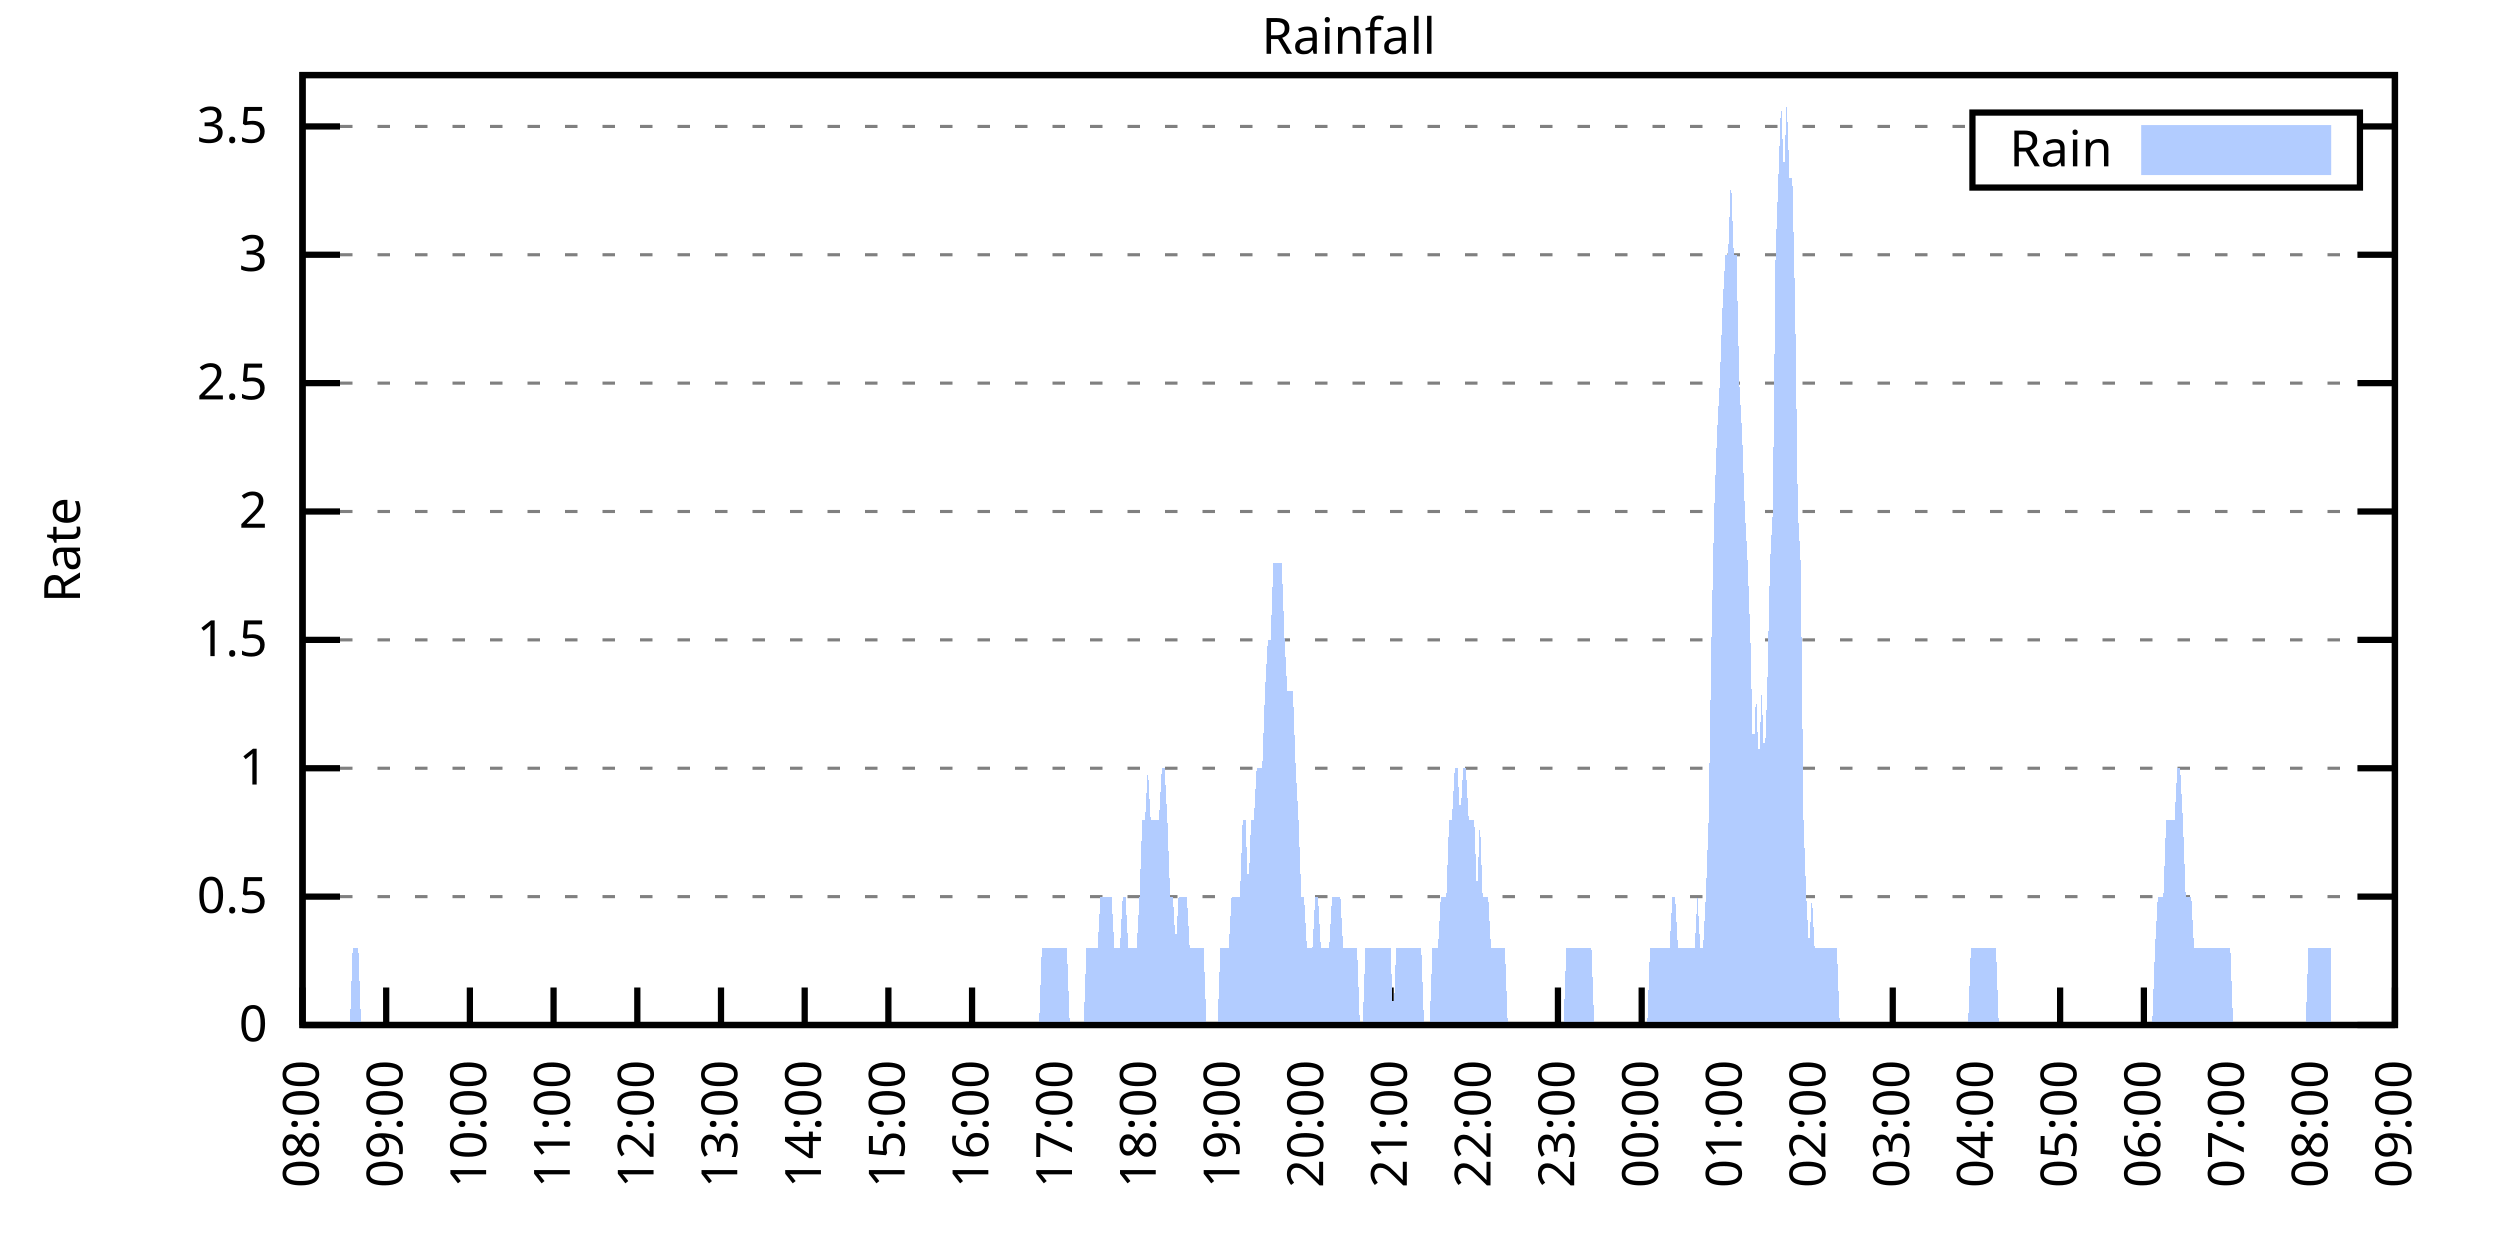
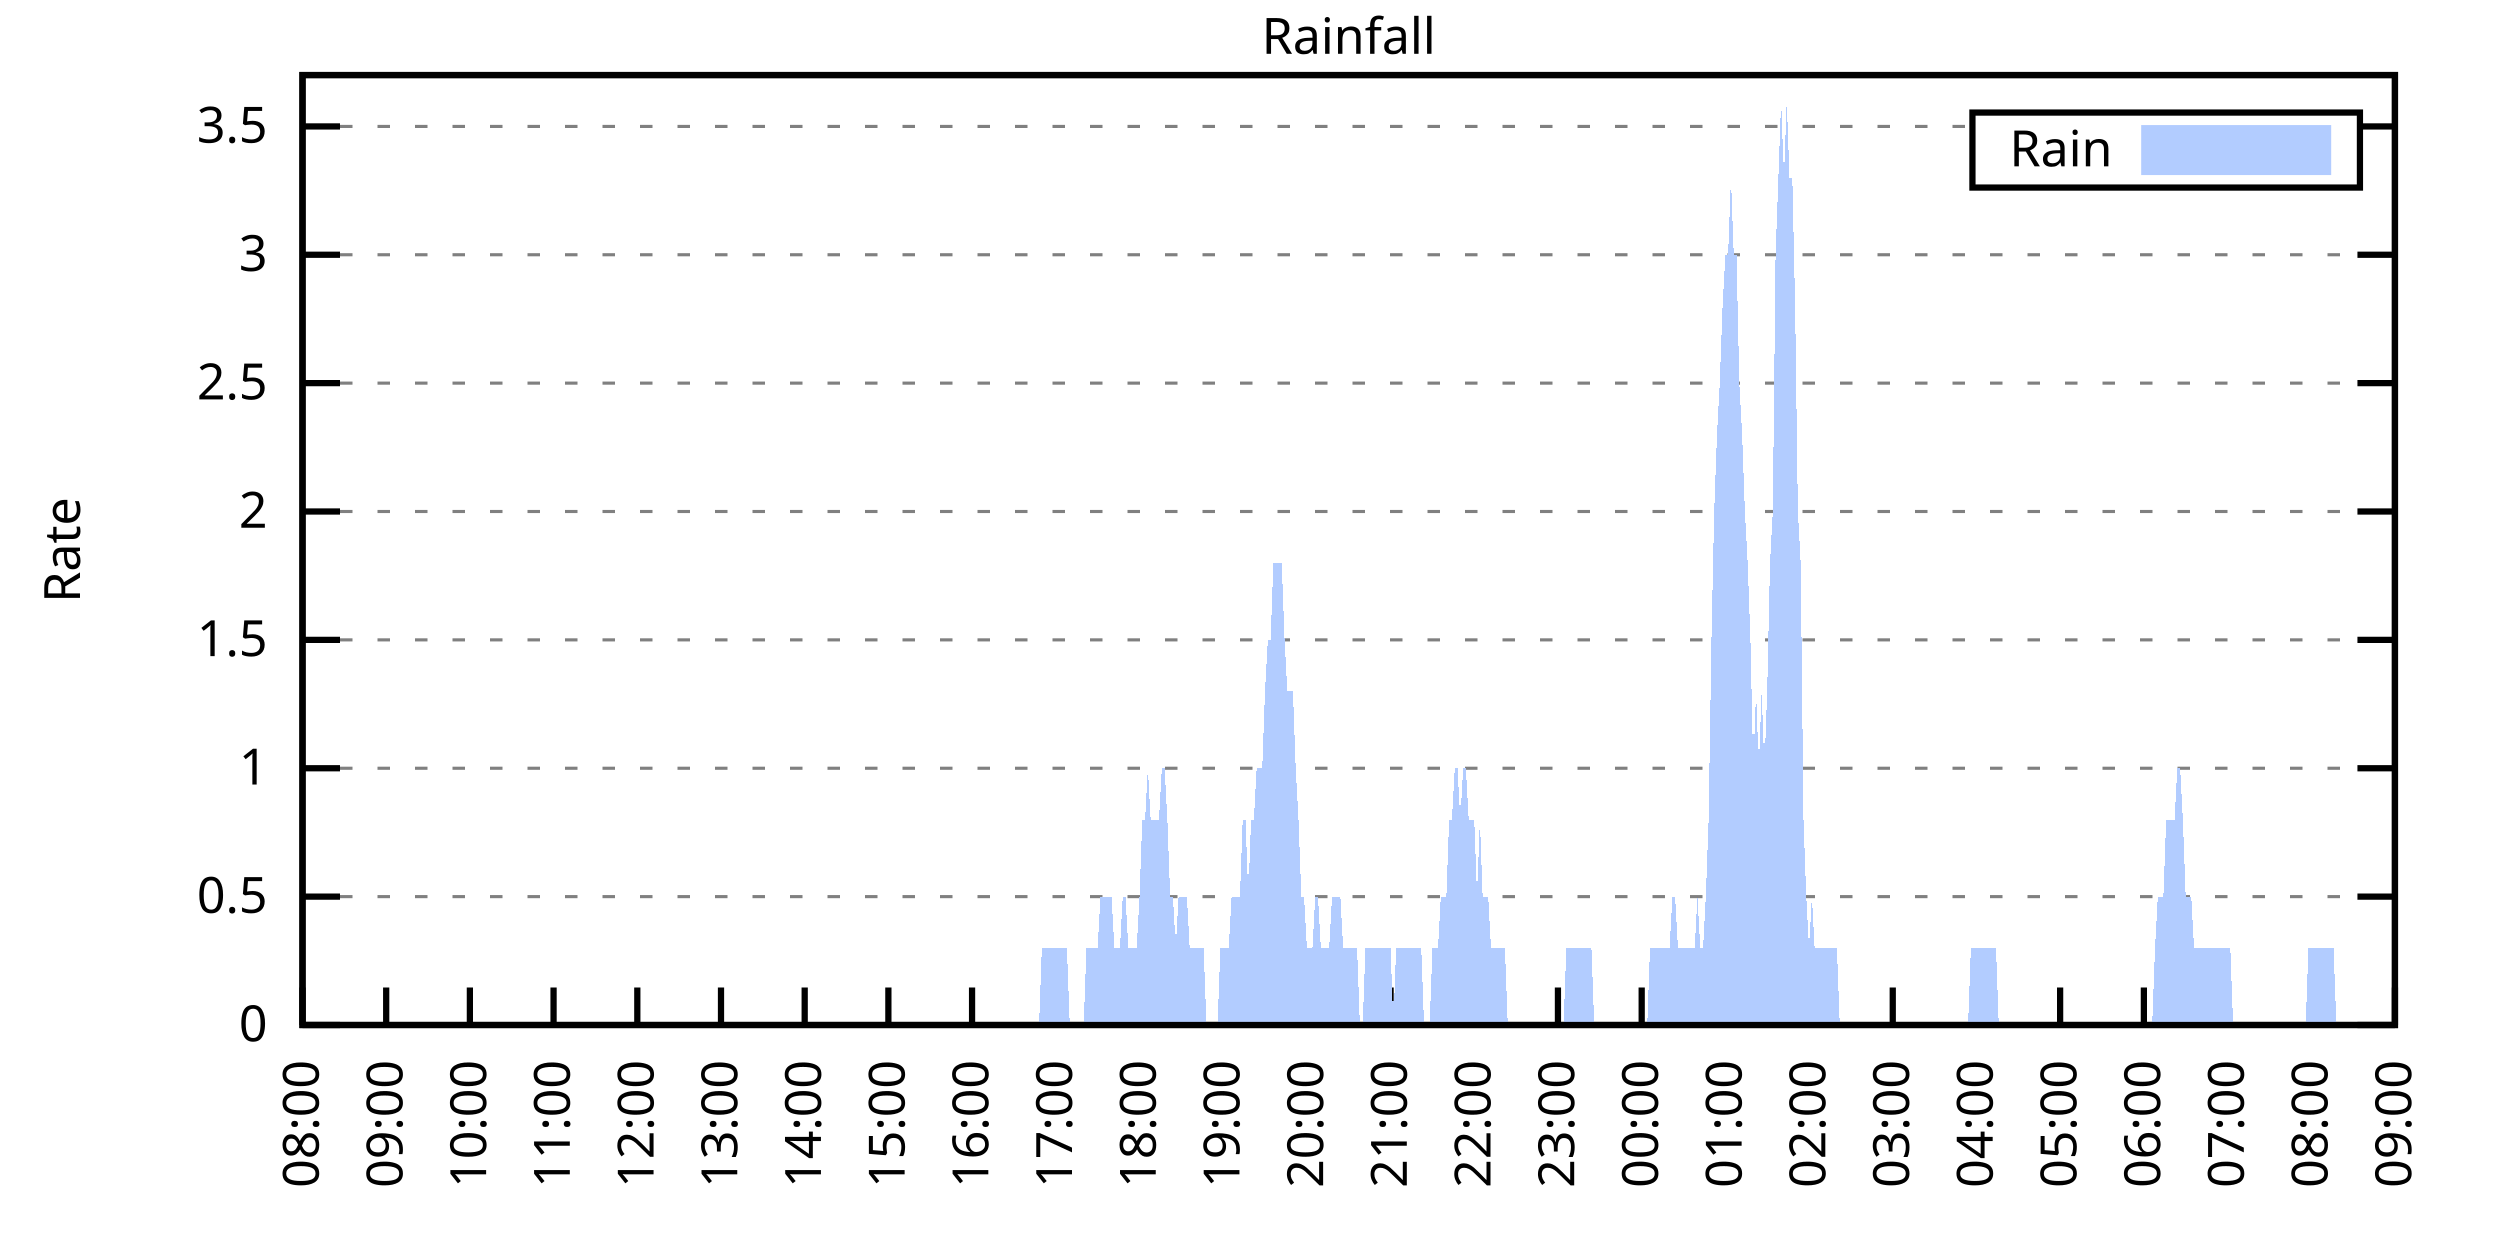
<svg xmlns="http://www.w3.org/2000/svg" xmlns:xlink="http://www.w3.org/1999/xlink" width="400" height="200" viewBox="0 0 400 200">
  <g id="gnuplot_canvas">
    <rect x="0" y="0" width="400" height="200" fill="none" />
    <defs>
      <circle id="gpDot" r="0.5" stroke-width="0.5" stroke="currentColor" />
      <path id="gpPt0" stroke-width="0.333" stroke="currentColor" d="M-1,0 h2 M0,-1 v2" />
      <path id="gpPt1" stroke-width="0.333" stroke="currentColor" d="M-1,-1 L1,1 M1,-1 L-1,1" />
      <path id="gpPt2" stroke-width="0.333" stroke="currentColor" d="M-1,0 L1,0 M0,-1 L0,1 M-1,-1 L1,1 M-1,1 L1,-1" />
      <rect id="gpPt3" stroke-width="0.333" stroke="currentColor" x="-1" y="-1" width="2" height="2" />
      <rect id="gpPt4" stroke-width="0.333" stroke="currentColor" fill="currentColor" x="-1" y="-1" width="2" height="2" />
      <circle id="gpPt5" stroke-width="0.333" stroke="currentColor" cx="0" cy="0" r="1" />
      <use xlink:href="#gpPt5" id="gpPt6" fill="currentColor" stroke="none" />
      <path id="gpPt7" stroke-width="0.333" stroke="currentColor" d="M0,-1.33 L-1.33,0.67 L1.33,0.67 z" />
      <use xlink:href="#gpPt7" id="gpPt8" fill="currentColor" stroke="none" />
      <use xlink:href="#gpPt7" id="gpPt9" stroke="currentColor" transform="rotate(180)" />
      <use xlink:href="#gpPt9" id="gpPt10" fill="currentColor" stroke="none" />
      <use xlink:href="#gpPt3" id="gpPt11" stroke="currentColor" transform="rotate(45)" />
      <use xlink:href="#gpPt11" id="gpPt12" fill="currentColor" stroke="none" />
      <path id="gpPt13" stroke-width="0.333" stroke="currentColor" d="M0,1.330 L1.265,0.411 L0.782,-1.067 L-0.782,-1.076 L-1.265,0.411 z" />
      <use xlink:href="#gpPt13" id="gpPt14" fill="currentColor" stroke="none" />
      <filter id="textbox" filterUnits="objectBoundingBox" x="0" y="0" height="1" width="1">
        <feFlood flood-color="white" flood-opacity="1" result="bgnd" />
        <feComposite in="SourceGraphic" in2="bgnd" operator="atop" />
      </filter>
      <filter id="greybox" filterUnits="objectBoundingBox" x="0" y="0" height="1" width="1">
        <feFlood flood-color="lightgrey" flood-opacity="1" result="grey" />
        <feComposite in="SourceGraphic" in2="grey" operator="atop" />
      </filter>
    </defs>
    <g fill="none" color="white" stroke="currentColor" stroke-width="1.00" stroke-linecap="butt" stroke-linejoin="miter">
</g>
    <g fill="none" color="black" stroke="currentColor" stroke-width="1.00" stroke-linecap="butt" stroke-linejoin="miter">
      <g stroke="none" shape-rendering="crispEdges">
        <polygon fill="rgb(255, 255, 255)" points="48.40,164.00 383.18,164.00 383.18,12.02 48.40,12.02 " />
      </g>
    </g>
    <g fill="none" color="black" stroke="currentColor" stroke-width="1.00" stroke-linecap="butt" stroke-linejoin="miter">
</g>
    <g fill="none" color="black" stroke="black" stroke-width="0.50" stroke-linecap="butt" stroke-linejoin="miter">
</g>
    <g fill="none" color="gray" stroke="currentColor" stroke-width="0.50" stroke-linecap="butt" stroke-linejoin="miter">
      <path stroke="gray" stroke-dasharray="2,4" class="gridline" d="M48.40,164.00 L383.19,164.00  " />
    </g>
    <g fill="none" color="gray" stroke="gray" stroke-width="1.00" stroke-linecap="butt" stroke-linejoin="miter">
</g>
    <g fill="none" color="black" stroke="currentColor" stroke-width="1.00" stroke-linecap="butt" stroke-linejoin="miter">
      <path stroke="black" d="M48.40,164.00 L54.40,164.00 M383.19,164.00 L377.19,164.00  " />
      <g transform="translate(42.80,166.60)" stroke="none" fill="black" font-family="Sans" font-size="8.00" text-anchor="end">
        <text>
          <tspan font-family="Sans"> 0</tspan>
        </text>
      </g>
    </g>
    <g fill="none" color="black" stroke="currentColor" stroke-width="1.00" stroke-linecap="butt" stroke-linejoin="miter">
</g>
    <g fill="none" color="black" stroke="black" stroke-width="0.50" stroke-linecap="butt" stroke-linejoin="miter">
</g>
    <g fill="none" color="gray" stroke="currentColor" stroke-width="0.50" stroke-linecap="butt" stroke-linejoin="miter">
      <path stroke="gray" stroke-dasharray="2,4" class="gridline" d="M48.40,143.46 L383.19,143.46  " />
    </g>
    <g fill="none" color="gray" stroke="gray" stroke-width="1.00" stroke-linecap="butt" stroke-linejoin="miter">
</g>
    <g fill="none" color="black" stroke="currentColor" stroke-width="1.00" stroke-linecap="butt" stroke-linejoin="miter">
      <path stroke="black" d="M48.40,143.46 L54.40,143.46 M383.19,143.46 L377.19,143.46  " />
      <g transform="translate(42.80,146.06)" stroke="none" fill="black" font-family="Sans" font-size="8.00" text-anchor="end">
        <text>
          <tspan font-family="Sans"> 0.5</tspan>
        </text>
      </g>
    </g>
    <g fill="none" color="black" stroke="currentColor" stroke-width="1.00" stroke-linecap="butt" stroke-linejoin="miter">
</g>
    <g fill="none" color="black" stroke="black" stroke-width="0.50" stroke-linecap="butt" stroke-linejoin="miter">
</g>
    <g fill="none" color="gray" stroke="currentColor" stroke-width="0.50" stroke-linecap="butt" stroke-linejoin="miter">
      <path stroke="gray" stroke-dasharray="2,4" class="gridline" d="M48.40,122.92 L383.19,122.92  " />
    </g>
    <g fill="none" color="gray" stroke="gray" stroke-width="1.00" stroke-linecap="butt" stroke-linejoin="miter">
</g>
    <g fill="none" color="black" stroke="currentColor" stroke-width="1.00" stroke-linecap="butt" stroke-linejoin="miter">
      <path stroke="black" d="M48.40,122.92 L54.40,122.92 M383.19,122.92 L377.19,122.92  " />
      <g transform="translate(42.80,125.52)" stroke="none" fill="black" font-family="Sans" font-size="8.00" text-anchor="end">
        <text>
          <tspan font-family="Sans"> 1</tspan>
        </text>
      </g>
    </g>
    <g fill="none" color="black" stroke="currentColor" stroke-width="1.00" stroke-linecap="butt" stroke-linejoin="miter">
</g>
    <g fill="none" color="black" stroke="black" stroke-width="0.50" stroke-linecap="butt" stroke-linejoin="miter">
</g>
    <g fill="none" color="gray" stroke="currentColor" stroke-width="0.50" stroke-linecap="butt" stroke-linejoin="miter">
      <path stroke="gray" stroke-dasharray="2,4" class="gridline" d="M48.40,102.38 L383.19,102.38  " />
    </g>
    <g fill="none" color="gray" stroke="gray" stroke-width="1.00" stroke-linecap="butt" stroke-linejoin="miter">
</g>
    <g fill="none" color="black" stroke="currentColor" stroke-width="1.00" stroke-linecap="butt" stroke-linejoin="miter">
      <path stroke="black" d="M48.40,102.38 L54.40,102.38 M383.19,102.38 L377.19,102.38  " />
      <g transform="translate(42.80,104.98)" stroke="none" fill="black" font-family="Sans" font-size="8.00" text-anchor="end">
        <text>
          <tspan font-family="Sans"> 1.5</tspan>
        </text>
      </g>
    </g>
    <g fill="none" color="black" stroke="currentColor" stroke-width="1.00" stroke-linecap="butt" stroke-linejoin="miter">
</g>
    <g fill="none" color="black" stroke="black" stroke-width="0.50" stroke-linecap="butt" stroke-linejoin="miter">
</g>
    <g fill="none" color="gray" stroke="currentColor" stroke-width="0.50" stroke-linecap="butt" stroke-linejoin="miter">
      <path stroke="gray" stroke-dasharray="2,4" class="gridline" d="M48.40,81.84 L383.19,81.84  " />
    </g>
    <g fill="none" color="gray" stroke="gray" stroke-width="1.00" stroke-linecap="butt" stroke-linejoin="miter">
</g>
    <g fill="none" color="black" stroke="currentColor" stroke-width="1.00" stroke-linecap="butt" stroke-linejoin="miter">
      <path stroke="black" d="M48.40,81.84 L54.40,81.84 M383.19,81.84 L377.19,81.84  " />
      <g transform="translate(42.80,84.44)" stroke="none" fill="black" font-family="Sans" font-size="8.00" text-anchor="end">
        <text>
          <tspan font-family="Sans"> 2</tspan>
        </text>
      </g>
    </g>
    <g fill="none" color="black" stroke="currentColor" stroke-width="1.00" stroke-linecap="butt" stroke-linejoin="miter">
</g>
    <g fill="none" color="black" stroke="black" stroke-width="0.50" stroke-linecap="butt" stroke-linejoin="miter">
</g>
    <g fill="none" color="gray" stroke="currentColor" stroke-width="0.50" stroke-linecap="butt" stroke-linejoin="miter">
      <path stroke="gray" stroke-dasharray="2,4" class="gridline" d="M48.40,61.30 L383.19,61.30  " />
    </g>
    <g fill="none" color="gray" stroke="gray" stroke-width="1.00" stroke-linecap="butt" stroke-linejoin="miter">
</g>
    <g fill="none" color="black" stroke="currentColor" stroke-width="1.00" stroke-linecap="butt" stroke-linejoin="miter">
      <path stroke="black" d="M48.40,61.30 L54.40,61.30 M383.19,61.30 L377.19,61.30  " />
      <g transform="translate(42.80,63.90)" stroke="none" fill="black" font-family="Sans" font-size="8.00" text-anchor="end">
        <text>
          <tspan font-family="Sans"> 2.5</tspan>
        </text>
      </g>
    </g>
    <g fill="none" color="black" stroke="currentColor" stroke-width="1.00" stroke-linecap="butt" stroke-linejoin="miter">
</g>
    <g fill="none" color="black" stroke="black" stroke-width="0.50" stroke-linecap="butt" stroke-linejoin="miter">
</g>
    <g fill="none" color="gray" stroke="currentColor" stroke-width="0.50" stroke-linecap="butt" stroke-linejoin="miter">
      <path stroke="gray" stroke-dasharray="2,4" class="gridline" d="M48.40,40.76 L383.19,40.76  " />
    </g>
    <g fill="none" color="gray" stroke="gray" stroke-width="1.00" stroke-linecap="butt" stroke-linejoin="miter">
</g>
    <g fill="none" color="black" stroke="currentColor" stroke-width="1.00" stroke-linecap="butt" stroke-linejoin="miter">
      <path stroke="black" d="M48.40,40.76 L54.40,40.76 M383.19,40.76 L377.19,40.76  " />
      <g transform="translate(42.80,43.36)" stroke="none" fill="black" font-family="Sans" font-size="8.00" text-anchor="end">
        <text>
          <tspan font-family="Sans"> 3</tspan>
        </text>
      </g>
    </g>
    <g fill="none" color="black" stroke="currentColor" stroke-width="1.00" stroke-linecap="butt" stroke-linejoin="miter">
</g>
    <g fill="none" color="black" stroke="black" stroke-width="0.50" stroke-linecap="butt" stroke-linejoin="miter">
</g>
    <g fill="none" color="gray" stroke="currentColor" stroke-width="0.50" stroke-linecap="butt" stroke-linejoin="miter">
      <path stroke="gray" stroke-dasharray="2,4" class="gridline" d="M48.40,20.23 L315.59,20.23 M377.59,20.23 L383.19,20.23  " />
    </g>
    <g fill="none" color="gray" stroke="gray" stroke-width="1.00" stroke-linecap="butt" stroke-linejoin="miter">
</g>
    <g fill="none" color="black" stroke="currentColor" stroke-width="1.00" stroke-linecap="butt" stroke-linejoin="miter">
      <path stroke="black" d="M48.40,20.23 L54.40,20.23 M383.19,20.23 L377.19,20.23  " />
      <g transform="translate(42.80,22.83)" stroke="none" fill="black" font-family="Sans" font-size="8.00" text-anchor="end">
        <text>
          <tspan font-family="Sans"> 3.5</tspan>
        </text>
      </g>
    </g>
    <g fill="none" color="black" stroke="currentColor" stroke-width="1.00" stroke-linecap="butt" stroke-linejoin="miter">
      <path stroke="black" d="M48.40,164.00 L48.40,158.00  " />
      <g transform="translate(51.00,169.60) rotate(270.00)" stroke="none" fill="black" font-family="Sans" font-size="8.00" text-anchor="end">
        <text>
          <tspan font-family="Sans">08:00</tspan>
        </text>
      </g>
    </g>
    <g fill="none" color="black" stroke="currentColor" stroke-width="1.00" stroke-linecap="butt" stroke-linejoin="miter">
      <path stroke="black" d="M61.79,164.00 L61.79,158.00  " />
      <g transform="translate(64.39,169.60) rotate(270.00)" stroke="none" fill="black" font-family="Sans" font-size="8.00" text-anchor="end">
        <text>
          <tspan font-family="Sans">09:00</tspan>
        </text>
      </g>
    </g>
    <g fill="none" color="black" stroke="currentColor" stroke-width="1.00" stroke-linecap="butt" stroke-linejoin="miter">
      <path stroke="black" d="M75.18,164.00 L75.18,158.00  " />
      <g transform="translate(77.78,169.60) rotate(270.00)" stroke="none" fill="black" font-family="Sans" font-size="8.00" text-anchor="end">
        <text>
          <tspan font-family="Sans">10:00</tspan>
        </text>
      </g>
    </g>
    <g fill="none" color="black" stroke="currentColor" stroke-width="1.00" stroke-linecap="butt" stroke-linejoin="miter">
      <path stroke="black" d="M88.57,164.00 L88.57,158.00  " />
      <g transform="translate(91.17,169.60) rotate(270.00)" stroke="none" fill="black" font-family="Sans" font-size="8.00" text-anchor="end">
        <text>
          <tspan font-family="Sans">11:00</tspan>
        </text>
      </g>
    </g>
    <g fill="none" color="black" stroke="currentColor" stroke-width="1.00" stroke-linecap="butt" stroke-linejoin="miter">
      <path stroke="black" d="M101.97,164.00 L101.97,158.00  " />
      <g transform="translate(104.57,169.60) rotate(270.00)" stroke="none" fill="black" font-family="Sans" font-size="8.00" text-anchor="end">
        <text>
          <tspan font-family="Sans">12:00</tspan>
        </text>
      </g>
    </g>
    <g fill="none" color="black" stroke="currentColor" stroke-width="1.00" stroke-linecap="butt" stroke-linejoin="miter">
      <path stroke="black" d="M115.36,164.00 L115.36,158.00  " />
      <g transform="translate(117.96,169.60) rotate(270.00)" stroke="none" fill="black" font-family="Sans" font-size="8.00" text-anchor="end">
        <text>
          <tspan font-family="Sans">13:00</tspan>
        </text>
      </g>
    </g>
    <g fill="none" color="black" stroke="currentColor" stroke-width="1.00" stroke-linecap="butt" stroke-linejoin="miter">
      <path stroke="black" d="M128.75,164.00 L128.75,158.00  " />
      <g transform="translate(131.35,169.60) rotate(270.00)" stroke="none" fill="black" font-family="Sans" font-size="8.00" text-anchor="end">
        <text>
          <tspan font-family="Sans">14:00</tspan>
        </text>
      </g>
    </g>
    <g fill="none" color="black" stroke="currentColor" stroke-width="1.00" stroke-linecap="butt" stroke-linejoin="miter">
      <path stroke="black" d="M142.14,164.00 L142.14,158.00  " />
      <g transform="translate(144.74,169.60) rotate(270.00)" stroke="none" fill="black" font-family="Sans" font-size="8.00" text-anchor="end">
        <text>
          <tspan font-family="Sans">15:00</tspan>
        </text>
      </g>
    </g>
    <g fill="none" color="black" stroke="currentColor" stroke-width="1.00" stroke-linecap="butt" stroke-linejoin="miter">
      <path stroke="black" d="M155.53,164.00 L155.53,158.00  " />
      <g transform="translate(158.13,169.60) rotate(270.00)" stroke="none" fill="black" font-family="Sans" font-size="8.00" text-anchor="end">
        <text>
          <tspan font-family="Sans">16:00</tspan>
        </text>
      </g>
    </g>
    <g fill="none" color="black" stroke="currentColor" stroke-width="1.00" stroke-linecap="butt" stroke-linejoin="miter">
      <path stroke="black" d="M168.92,164.00 L168.92,158.00  " />
      <g transform="translate(171.52,169.60) rotate(270.00)" stroke="none" fill="black" font-family="Sans" font-size="8.00" text-anchor="end">
        <text>
          <tspan font-family="Sans">17:00</tspan>
        </text>
      </g>
    </g>
    <g fill="none" color="black" stroke="currentColor" stroke-width="1.00" stroke-linecap="butt" stroke-linejoin="miter">
      <path stroke="black" d="M182.32,164.00 L182.32,158.00  " />
      <g transform="translate(184.92,169.60) rotate(270.00)" stroke="none" fill="black" font-family="Sans" font-size="8.00" text-anchor="end">
        <text>
          <tspan font-family="Sans">18:00</tspan>
        </text>
      </g>
    </g>
    <g fill="none" color="black" stroke="currentColor" stroke-width="1.00" stroke-linecap="butt" stroke-linejoin="miter">
      <path stroke="black" d="M195.71,164.00 L195.71,158.00  " />
      <g transform="translate(198.31,169.60) rotate(270.00)" stroke="none" fill="black" font-family="Sans" font-size="8.00" text-anchor="end">
        <text>
          <tspan font-family="Sans">19:00</tspan>
        </text>
      </g>
    </g>
    <g fill="none" color="black" stroke="currentColor" stroke-width="1.00" stroke-linecap="butt" stroke-linejoin="miter">
      <path stroke="black" d="M209.10,164.00 L209.10,158.00  " />
      <g transform="translate(211.70,169.60) rotate(270.00)" stroke="none" fill="black" font-family="Sans" font-size="8.00" text-anchor="end">
        <text>
          <tspan font-family="Sans">20:00</tspan>
        </text>
      </g>
    </g>
    <g fill="none" color="black" stroke="currentColor" stroke-width="1.00" stroke-linecap="butt" stroke-linejoin="miter">
      <path stroke="black" d="M222.49,164.00 L222.49,158.00  " />
      <g transform="translate(225.09,169.60) rotate(270.00)" stroke="none" fill="black" font-family="Sans" font-size="8.00" text-anchor="end">
        <text>
          <tspan font-family="Sans">21:00</tspan>
        </text>
      </g>
    </g>
    <g fill="none" color="black" stroke="currentColor" stroke-width="1.00" stroke-linecap="butt" stroke-linejoin="miter">
      <path stroke="black" d="M235.88,164.00 L235.88,158.00  " />
      <g transform="translate(238.48,169.60) rotate(270.00)" stroke="none" fill="black" font-family="Sans" font-size="8.00" text-anchor="end">
        <text>
          <tspan font-family="Sans">22:00</tspan>
        </text>
      </g>
    </g>
    <g fill="none" color="black" stroke="currentColor" stroke-width="1.00" stroke-linecap="butt" stroke-linejoin="miter">
      <path stroke="black" d="M249.27,164.00 L249.27,158.00  " />
      <g transform="translate(251.87,169.60) rotate(270.00)" stroke="none" fill="black" font-family="Sans" font-size="8.00" text-anchor="end">
        <text>
          <tspan font-family="Sans">23:00</tspan>
        </text>
      </g>
    </g>
    <g fill="none" color="black" stroke="currentColor" stroke-width="1.00" stroke-linecap="butt" stroke-linejoin="miter">
      <path stroke="black" d="M262.67,164.00 L262.67,158.00  " />
      <g transform="translate(265.27,169.60) rotate(270.00)" stroke="none" fill="black" font-family="Sans" font-size="8.00" text-anchor="end">
        <text>
          <tspan font-family="Sans">00:00</tspan>
        </text>
      </g>
    </g>
    <g fill="none" color="black" stroke="currentColor" stroke-width="1.00" stroke-linecap="butt" stroke-linejoin="miter">
      <path stroke="black" d="M276.06,164.00 L276.06,158.00  " />
      <g transform="translate(278.66,169.60) rotate(270.00)" stroke="none" fill="black" font-family="Sans" font-size="8.00" text-anchor="end">
        <text>
          <tspan font-family="Sans">01:00</tspan>
        </text>
      </g>
    </g>
    <g fill="none" color="black" stroke="currentColor" stroke-width="1.00" stroke-linecap="butt" stroke-linejoin="miter">
      <path stroke="black" d="M289.45,164.00 L289.45,158.00  " />
      <g transform="translate(292.05,169.60) rotate(270.00)" stroke="none" fill="black" font-family="Sans" font-size="8.00" text-anchor="end">
        <text>
          <tspan font-family="Sans">02:00</tspan>
        </text>
      </g>
    </g>
    <g fill="none" color="black" stroke="currentColor" stroke-width="1.00" stroke-linecap="butt" stroke-linejoin="miter">
      <path stroke="black" d="M302.84,164.00 L302.84,158.00  " />
      <g transform="translate(305.44,169.60) rotate(270.00)" stroke="none" fill="black" font-family="Sans" font-size="8.00" text-anchor="end">
        <text>
          <tspan font-family="Sans">03:00</tspan>
        </text>
      </g>
    </g>
    <g fill="none" color="black" stroke="currentColor" stroke-width="1.00" stroke-linecap="butt" stroke-linejoin="miter">
      <path stroke="black" d="M316.23,164.00 L316.23,158.00  " />
      <g transform="translate(318.83,169.60) rotate(270.00)" stroke="none" fill="black" font-family="Sans" font-size="8.00" text-anchor="end">
        <text>
          <tspan font-family="Sans">04:00</tspan>
        </text>
      </g>
    </g>
    <g fill="none" color="black" stroke="currentColor" stroke-width="1.00" stroke-linecap="butt" stroke-linejoin="miter">
      <path stroke="black" d="M329.62,164.00 L329.62,158.00  " />
      <g transform="translate(332.22,169.60) rotate(270.00)" stroke="none" fill="black" font-family="Sans" font-size="8.00" text-anchor="end">
        <text>
          <tspan font-family="Sans">05:00</tspan>
        </text>
      </g>
    </g>
    <g fill="none" color="black" stroke="currentColor" stroke-width="1.00" stroke-linecap="butt" stroke-linejoin="miter">
      <path stroke="black" d="M343.02,164.00 L343.02,158.00  " />
      <g transform="translate(345.62,169.60) rotate(270.00)" stroke="none" fill="black" font-family="Sans" font-size="8.00" text-anchor="end">
        <text>
          <tspan font-family="Sans">06:00</tspan>
        </text>
      </g>
    </g>
    <g fill="none" color="black" stroke="currentColor" stroke-width="1.00" stroke-linecap="butt" stroke-linejoin="miter">
      <path stroke="black" d="M356.41,164.00 L356.41,158.00  " />
      <g transform="translate(359.01,169.60) rotate(270.00)" stroke="none" fill="black" font-family="Sans" font-size="8.00" text-anchor="end">
        <text>
          <tspan font-family="Sans">07:00</tspan>
        </text>
      </g>
    </g>
    <g fill="none" color="black" stroke="currentColor" stroke-width="1.00" stroke-linecap="butt" stroke-linejoin="miter">
      <path stroke="black" d="M369.80,164.00 L369.80,158.00  " />
      <g transform="translate(372.40,169.60) rotate(270.00)" stroke="none" fill="black" font-family="Sans" font-size="8.00" text-anchor="end">
        <text>
          <tspan font-family="Sans">08:00</tspan>
        </text>
      </g>
    </g>
    <g fill="none" color="black" stroke="currentColor" stroke-width="1.00" stroke-linecap="butt" stroke-linejoin="miter">
      <path stroke="black" d="M383.19,164.00 L383.19,158.00  " />
      <g transform="translate(385.79,169.60) rotate(270.00)" stroke="none" fill="black" font-family="Sans" font-size="8.00" text-anchor="end">
        <text>
          <tspan font-family="Sans">09:00</tspan>
        </text>
      </g>
    </g>
    <g fill="none" color="black" stroke="currentColor" stroke-width="1.00" stroke-linecap="butt" stroke-linejoin="miter">
</g>
    <g fill="none" color="black" stroke="currentColor" stroke-width="1.00" stroke-linecap="butt" stroke-linejoin="miter">
      <path stroke="black" d="M48.40,12.01 L48.40,164.00 L383.19,164.00 L383.19,12.01 L48.40,12.01 Z  " />
    </g>
    <g fill="none" color="black" stroke="currentColor" stroke-width="1.00" stroke-linecap="butt" stroke-linejoin="miter">
</g>
    <g fill="none" color="black" stroke="currentColor" stroke-width="1.00" stroke-linecap="butt" stroke-linejoin="miter">
      <path stroke="black" d="M315.59,30.01 L315.59,18.01 L377.59,18.01 L377.59,30.01 L315.59,30.01 Z  " />
    </g>
    <g id="Rainfall_plot_1">
      <g fill="none" color="white" stroke="black" stroke-width="2.00" stroke-linecap="butt" stroke-linejoin="miter">
</g>
      <g fill="none" color="black" stroke="currentColor" stroke-width="2.00" stroke-linecap="butt" stroke-linejoin="miter">
        <g transform="translate(337.99,26.61)" stroke="none" fill="black" font-family="Sans" font-size="8.00" text-anchor="end">
          <text>
            <tspan font-family="Sans">Rain</tspan>
          </text>
        </g>
      </g>
      <g fill="none" color="black" stroke="currentColor" stroke-width="2.00" stroke-linecap="butt" stroke-linejoin="miter">
        <g stroke="none" shape-rendering="crispEdges">
          <polygon fill="rgb(178, 204, 255)" points="343.59,27.01 371.99,27.01 371.99,21.01 343.59,21.01 " />
        </g>
        <path stroke="rgb(178, 204, 255)" d="M343.59,27.01 L371.99,27.01 L371.99,21.01 L343.59,21.01 L343.59,27.01 Z  " />
      </g>
      <g fill="none" color="black" stroke="currentColor" stroke-width="2.00" stroke-linecap="butt" stroke-linejoin="miter">
        <g stroke="none" shape-rendering="crispEdges">
-           <polygon fill="rgb(178, 204, 255)" points="51.97,164.00 52.42,164.00 52.86,164.00 53.31,164.00 53.76,164.00 54.20,164.00 54.65,164.00 55.10,164.00 55.54,164.00 55.99,164.00 56.43,151.68 56.88,151.68 57.33,151.68 57.77,164.00 58.22,164.00 58.67,164.00 59.11,164.00 59.56,164.00 60.01,164.00 60.45,164.00 60.90,164.00 61.35,164.00 61.79,164.00 62.24,164.00 62.68,164.00 63.13,164.00 63.58,164.00 64.02,164.00 64.47,164.00 64.92,164.00 65.36,164.00 65.81,164.00 66.26,164.00 66.70,164.00 67.15,164.00 67.59,164.00 68.04,164.00 68.49,164.00 68.93,164.00 69.38,164.00 69.83,164.00 70.27,164.00 70.72,164.00 71.17,164.00 71.61,164.00 72.06,164.00 72.50,164.00 72.95,164.00 73.40,164.00 73.84,164.00 74.29,164.00 74.74,164.00 75.18,164.00 75.63,164.00 76.08,164.00 76.52,164.00 76.97,164.00 77.42,164.00 77.86,164.00 78.31,164.00 78.75,164.00 79.20,164.00 79.65,164.00 80.09,164.00 80.54,164.00 80.99,164.00 81.43,164.00 81.88,164.00 82.33,164.00 82.77,164.00 83.22,164.00 83.66,164.00 84.11,164.00 84.56,164.00 85.00,164.00 85.45,164.00 85.90,164.00 86.34,164.00 86.79,164.00 87.24,164.00 87.68,164.00 88.13,164.00 88.57,164.00 89.02,164.00 89.47,164.00 89.91,164.00 90.36,164.00 90.81,164.00 91.25,164.00 91.70,164.00 92.15,164.00 92.59,164.00 93.04,164.00 93.49,164.00 93.93,164.00 94.38,164.00 94.82,164.00 95.27,164.00 95.72,164.00 96.16,164.00 96.61,164.00 97.06,164.00 97.50,164.00 97.95,164.00 98.40,164.00 98.84,164.00 99.29,164.00 99.73,164.00 100.18,164.00 100.63,164.00 101.07,164.00 101.52,164.00 101.97,164.00 102.41,164.00 102.86,164.00 103.31,164.00 103.75,164.00 104.20,164.00 104.64,164.00 105.09,164.00 105.54,164.00 105.98,164.00 106.43,164.00 106.88,164.00 107.32,164.00 107.77,164.00 108.22,164.00 108.66,164.00 109.11,164.00 109.55,164.00 110.00,164.00 110.45,164.00 110.89,164.00 111.34,164.00 111.79,164.00 112.23,164.00 112.68,164.00 113.13,164.00 113.57,164.00 114.02,164.00 114.47,164.00 114.91,164.00 115.36,164.00 115.80,164.00 116.25,164.00 116.70,164.00 117.14,164.00 117.59,164.00 118.04,164.00 118.48,164.00 118.93,164.00 119.38,164.00 119.82,164.00 120.27,164.00 120.71,164.00 121.16,164.00 121.61,164.00 122.05,164.00 122.50,164.00 122.95,164.00 123.39,164.00 123.84,164.00 124.29,164.00 124.73,164.00 125.18,164.00 125.62,164.00 126.07,164.00 126.52,164.00 126.96,164.00 127.41,164.00 127.86,164.00 128.30,164.00 128.75,164.00 129.20,164.00 129.64,164.00 130.09,164.00 130.54,164.00 130.98,164.00 131.43,164.00 131.87,164.00 132.32,164.00 132.77,164.00 133.21,164.00 133.66,164.00 134.11,164.00 134.55,164.00 135.00,164.00 135.45,164.00 135.89,164.00 136.34,164.00 136.78,164.00 137.23,164.00 137.68,164.00 138.12,164.00 138.57,164.00 139.02,164.00 139.46,164.00 139.91,164.00 140.36,164.00 140.80,164.00 141.25,164.00 141.69,164.00 142.14,164.00 142.59,164.00 143.03,164.00 143.48,164.00 143.93,164.00 144.37,164.00 144.82,164.00 145.27,164.00 145.71,164.00 146.16,164.00 146.61,164.00 147.05,164.00 147.50,164.00 147.94,164.00 148.39,164.00 148.84,164.00 149.28,164.00 149.73,164.00 150.18,164.00 150.62,164.00 151.07,164.00 151.52,164.00 151.96,164.00 152.41,164.00 152.85,164.00 153.30,164.00 153.75,164.00 154.19,164.00 154.64,164.00 155.09,164.00 155.53,164.00 155.98,164.00 156.43,164.00 156.87,164.00 157.32,164.00 157.76,164.00 158.21,164.00 158.66,164.00 159.10,164.00 159.55,164.00 160.00,164.00 160.44,164.00 160.89,164.00 161.34,164.00 161.78,164.00 162.23,164.00 162.67,164.00 163.12,164.00 163.57,164.00 164.01,164.00 164.46,164.00 164.91,164.00 165.35,164.00 165.80,164.00 166.25,164.00 166.69,151.68 167.14,151.68 167.59,151.68 168.03,151.68 168.48,151.68 168.92,151.68 169.37,151.68 169.82,151.68 170.26,151.68 170.71,151.68 171.16,164.00 171.60,164.00 172.05,164.00 172.50,164.00 172.94,164.00 173.39,164.00 173.83,151.68 174.28,151.68 174.73,151.68 175.17,151.68 175.62,151.68 176.07,143.46 176.51,143.46 176.96,143.46 177.41,143.46 177.85,143.46 178.30,151.68 178.74,151.68 179.19,151.68 179.64,143.46 180.08,143.46 180.53,151.68 180.98,151.68 181.42,151.68 181.87,151.68 182.32,143.46 182.76,131.14 183.21,131.14 183.66,122.92 184.10,131.14 184.55,131.14 184.99,131.14 185.44,131.14 185.89,122.92 186.33,122.92 186.78,131.14 187.23,143.46 187.67,143.46 188.12,151.68 188.57,143.46 189.01,143.46 189.46,143.46 189.90,143.46 190.35,151.68 190.80,151.68 191.24,151.68 191.69,151.68 192.14,151.68 192.58,151.68 193.03,164.00 193.48,164.00 193.92,164.00 194.37,164.00 194.81,164.00 195.26,151.68 195.71,151.68 196.15,151.68 196.60,151.68 197.05,143.46 197.49,143.46 197.94,143.46 198.39,143.46 198.83,131.14 199.28,131.14 199.73,143.46 200.17,131.14 200.62,131.14 201.06,122.92 201.51,122.92 201.96,122.92 202.40,110.60 202.85,102.38 203.30,102.38 203.74,90.06 204.19,90.06 204.64,90.06 205.08,90.06 205.53,102.38 205.97,110.60 206.42,110.60 206.87,110.60 207.31,122.92 207.76,131.14 208.21,143.46 208.65,143.46 209.10,151.68 209.55,151.68 209.99,151.68 210.44,143.46 210.88,143.46 211.33,151.68 211.78,151.68 212.22,151.68 212.67,151.68 213.12,143.46 213.56,143.46 214.01,143.46 214.46,143.46 214.90,151.68 215.35,151.68 215.80,151.68 216.24,151.68 216.69,151.68 217.13,151.68 217.58,164.00 218.03,164.00 218.47,151.68 218.92,151.68 219.37,151.68 219.81,151.68 220.26,151.68 220.71,151.68 221.15,151.68 221.60,151.68 222.04,151.68 222.49,151.68 222.94,164.00 223.38,151.68 223.83,151.68 224.28,151.68 224.72,151.68 225.17,151.68 225.62,151.68 226.06,151.68 226.51,151.68 226.95,151.68 227.40,151.68 227.85,164.00 228.29,164.00 228.74,164.00 229.19,151.68 229.63,151.68 230.08,151.68 230.53,143.46 230.97,143.46 231.42,143.46 231.86,131.14 232.31,131.14 232.76,122.92 233.20,122.92 233.65,131.14 234.10,122.92 234.54,122.92 234.99,131.14 235.44,131.14 235.88,131.14 236.33,143.46 236.78,131.14 237.22,143.46 237.67,143.46 238.11,143.46 238.56,151.68 239.01,151.68 239.45,151.68 239.90,151.68 240.35,151.68 240.79,151.68 241.24,164.00 241.69,164.00 242.13,164.00 242.58,164.00 243.02,164.00 243.47,164.00 243.92,164.00 244.36,164.00 244.81,164.00 245.26,164.00 245.70,164.00 246.15,164.00 246.60,164.00 247.04,164.00 247.49,164.00 247.93,164.00 248.38,164.00 248.83,164.00 249.27,164.00 249.72,164.00 250.17,164.00 250.61,151.68 251.06,151.68 251.51,151.68 251.95,151.68 252.40,151.68 252.85,151.68 253.29,151.68 253.74,151.68 254.18,151.68 254.63,151.68 255.08,164.00 255.52,164.00 255.97,164.00 256.42,164.00 256.86,164.00 257.31,164.00 257.76,164.00 258.20,164.00 258.65,164.00 259.09,164.00 259.54,164.00 259.99,164.00 260.43,164.00 260.88,164.00 261.33,164.00 261.77,164.00 262.22,164.00 262.67,164.00 263.11,164.00 263.56,164.00 264.00,151.68 264.45,151.68 264.90,151.68 265.34,151.68 265.79,151.68 266.24,151.68 266.68,151.68 267.13,151.68 267.58,143.46 268.02,143.46 268.47,151.68 268.92,151.68 269.36,151.68 269.81,151.68 270.25,151.68 270.70,151.68 271.15,151.68 271.59,143.46 272.04,151.68 272.49,151.68 272.93,143.46 273.38,131.14 273.83,102.38 274.27,81.84 274.72,69.52 275.16,61.30 275.61,48.98 276.06,40.76 276.50,40.76 276.95,28.44 277.40,40.76 277.84,40.76 278.29,61.30 278.74,69.52 279.18,81.84 279.63,90.06 280.07,102.38 280.52,122.92 280.97,110.60 281.41,122.92 281.86,110.60 282.31,122.92 282.75,110.60 283.20,90.06 283.65,81.84 284.09,40.76 284.54,28.44 284.98,16.12 285.43,28.44 285.88,16.12 286.32,28.44 286.77,28.44 287.22,48.98 287.66,81.84 288.11,90.06 288.56,131.14 289.00,143.46 289.45,151.68 289.90,143.46 290.34,151.68 290.79,151.68 291.23,151.68 291.68,151.68 292.13,151.68 292.57,151.68 293.02,151.68 293.47,151.68 293.91,151.68 294.36,164.00 294.81,164.00 295.25,164.00 295.70,164.00 296.14,164.00 296.59,164.00 297.04,164.00 297.48,164.00 297.93,164.00 298.38,164.00 298.82,164.00 299.27,164.00 299.72,164.00 300.16,164.00 300.61,164.00 301.05,164.00 301.50,164.00 301.95,164.00 302.39,164.00 302.84,164.00 303.29,164.00 303.73,164.00 304.18,164.00 304.63,164.00 305.07,164.00 305.52,164.00 305.97,164.00 306.41,164.00 306.86,164.00 307.30,164.00 307.75,164.00 308.20,164.00 308.64,164.00 309.09,164.00 309.54,164.00 309.98,164.00 310.43,164.00 310.88,164.00 311.32,164.00 311.77,164.00 312.21,164.00 312.66,164.00 313.11,164.00 313.55,164.00 314.00,164.00 314.45,164.00 314.89,164.00 315.34,151.68 315.79,151.68 316.23,151.68 316.68,151.68 317.12,151.68 317.57,151.68 318.02,151.68 318.46,151.68 318.91,151.68 319.36,151.68 319.80,164.00 320.25,164.00 320.70,164.00 321.14,164.00 321.59,164.00 322.04,164.00 322.48,164.00 322.93,164.00 323.37,164.00 323.82,164.00 324.27,164.00 324.71,164.00 325.16,164.00 325.61,164.00 326.05,164.00 326.50,164.00 326.95,164.00 327.39,164.00 327.84,164.00 328.28,164.00 328.73,164.00 329.18,164.00 329.62,164.00 330.07,164.00 330.52,164.00 330.96,164.00 331.41,164.00 331.86,164.00 332.30,164.00 332.75,164.00 333.19,164.00 333.64,164.00 334.09,164.00 334.53,164.00 334.98,164.00 335.43,164.00 335.87,164.00 336.32,164.00 336.77,164.00 337.21,164.00 337.66,164.00 338.10,164.00 338.55,164.00 339.00,164.00 339.44,164.00 339.89,164.00 340.34,164.00 340.78,164.00 341.23,164.00 341.68,164.00 342.12,164.00 342.57,164.00 343.02,164.00 343.46,164.00 343.91,164.00 344.35,164.00 344.80,151.68 345.25,143.46 345.69,143.46 346.14,143.46 346.59,131.14 347.03,131.14 347.48,131.14 347.93,131.14 348.37,122.92 348.82,122.92 349.26,131.14 349.71,143.46 350.16,143.46 350.60,143.46 351.05,151.68 351.50,151.68 351.94,151.68 352.39,151.68 352.84,151.68 353.28,151.68 353.73,151.68 354.17,151.68 354.62,151.68 355.07,151.68 355.51,151.68 355.96,151.68 356.41,151.68 356.85,151.68 357.30,164.00 357.75,164.00 358.19,164.00 358.64,164.00 359.09,164.00 359.53,164.00 359.98,164.00 360.42,164.00 360.87,164.00 361.32,164.00 361.76,164.00 362.21,164.00 362.66,164.00 363.10,164.00 363.55,164.00 364.00,164.00 364.44,164.00 364.89,164.00 365.33,164.00 365.78,164.00 366.23,164.00 366.67,164.00 367.12,164.00 367.57,164.00 368.01,164.00 368.46,164.00 368.91,164.00 369.35,151.68 369.80,151.68 370.24,151.68 370.69,151.68 371.14,151.68 371.58,151.68 372.03,151.68 372.48,151.68 372.92,151.68 372.92,164.00 51.97,164.00 " />
+           <polygon fill="rgb(178, 204, 255)" points="55.54,164.00 55.99,164.00 56.43,164.00 56.88,164.00 57.33,164.00 57.77,164.00 58.22,164.00 58.67,164.00 59.11,164.00 59.56,164.00 60.01,164.00 60.45,164.00 60.90,164.00 61.35,164.00 61.79,164.00 62.24,164.00 62.68,164.00 63.13,164.00 63.58,164.00 64.02,164.00 64.47,164.00 64.92,164.00 65.36,164.00 65.81,164.00 66.26,164.00 66.70,164.00 67.15,164.00 67.59,164.00 68.04,164.00 68.49,164.00 68.93,164.00 69.38,164.00 69.83,164.00 70.27,164.00 70.72,164.00 71.17,164.00 71.61,164.00 72.06,164.00 72.50,164.00 72.95,164.00 73.40,164.00 73.84,164.00 74.29,164.00 74.74,164.00 75.18,164.00 75.63,164.00 76.08,164.00 76.52,164.00 76.97,164.00 77.42,164.00 77.86,164.00 78.31,164.00 78.75,164.00 79.20,164.00 79.65,164.00 80.09,164.00 80.54,164.00 80.99,164.00 81.43,164.00 81.88,164.00 82.33,164.00 82.77,164.00 83.22,164.00 83.66,164.00 84.11,164.00 84.56,164.00 85.00,164.00 85.45,164.00 85.90,164.00 86.34,164.00 86.79,164.00 87.24,164.00 87.68,164.00 88.13,164.00 88.57,164.00 89.02,164.00 89.47,164.00 89.91,164.00 90.36,164.00 90.81,164.00 91.25,164.00 91.70,164.00 92.15,164.00 92.59,164.00 93.04,164.00 93.49,164.00 93.93,164.00 94.38,164.00 94.82,164.00 95.27,164.00 95.72,164.00 96.16,164.00 96.61,164.00 97.06,164.00 97.50,164.00 97.95,164.00 98.40,164.00 98.84,164.00 99.29,164.00 99.73,164.00 100.18,164.00 100.63,164.00 101.07,164.00 101.52,164.00 101.97,164.00 102.41,164.00 102.86,164.00 103.31,164.00 103.75,164.00 104.20,164.00 104.64,164.00 105.09,164.00 105.54,164.00 105.98,164.00 106.43,164.00 106.88,164.00 107.32,164.00 107.77,164.00 108.22,164.00 108.66,164.00 109.11,164.00 109.55,164.00 110.00,164.00 110.45,164.00 110.89,164.00 111.34,164.00 111.79,164.00 112.23,164.00 112.68,164.00 113.13,164.00 113.57,164.00 114.02,164.00 114.47,164.00 114.91,164.00 115.36,164.00 115.80,164.00 116.25,164.00 116.70,164.00 117.14,164.00 117.59,164.00 118.04,164.00 118.48,164.00 118.93,164.00 119.38,164.00 119.82,164.00 120.27,164.00 120.71,164.00 121.16,164.00 121.61,164.00 122.05,164.00 122.50,164.00 122.95,164.00 123.39,164.00 123.84,164.00 124.29,164.00 124.73,164.00 125.18,164.00 125.62,164.00 126.07,164.00 126.52,164.00 126.96,164.00 127.41,164.00 127.86,164.00 128.30,164.00 128.75,164.00 129.20,164.00 129.64,164.00 130.09,164.00 130.54,164.00 130.98,164.00 131.43,164.00 131.87,164.00 132.32,164.00 132.77,164.00 133.21,164.00 133.66,164.00 134.11,164.00 134.55,164.00 135.00,164.00 135.45,164.00 135.89,164.00 136.34,164.00 136.78,164.00 137.23,164.00 137.68,164.00 138.12,164.00 138.57,164.00 139.02,164.00 139.46,164.00 139.91,164.00 140.36,164.00 140.80,164.00 141.25,164.00 141.69,164.00 142.14,164.00 142.59,164.00 143.03,164.00 143.48,164.00 143.93,164.00 144.37,164.00 144.82,164.00 145.27,164.00 145.71,164.00 146.16,164.00 146.61,164.00 147.05,164.00 147.50,164.00 147.94,164.00 148.39,164.00 148.84,164.00 149.28,164.00 149.73,164.00 150.18,164.00 150.62,164.00 151.07,164.00 151.52,164.00 151.96,164.00 152.41,164.00 152.85,164.00 153.30,164.00 153.75,164.00 154.19,164.00 154.64,164.00 155.09,164.00 155.53,164.00 155.98,164.00 156.43,164.00 156.87,164.00 157.32,164.00 157.76,164.00 158.21,164.00 158.66,164.00 159.10,164.00 159.55,164.00 160.00,164.00 160.44,164.00 160.89,164.00 161.34,164.00 161.78,164.00 162.23,164.00 162.67,164.00 163.12,164.00 163.57,164.00 164.01,164.00 164.46,164.00 164.91,164.00 165.35,164.00 165.80,164.00 166.25,164.00 166.69,151.68 167.14,151.68 167.59,151.68 168.03,151.68 168.48,151.68 168.92,151.68 169.37,151.68 169.82,151.68 170.26,151.68 170.71,151.68 171.16,164.00 171.60,164.00 172.05,164.00 172.50,164.00 172.94,164.00 173.39,164.00 173.83,151.68 174.28,151.68 174.73,151.68 175.17,151.68 175.62,151.68 176.07,143.46 176.51,143.46 176.96,143.46 177.41,143.46 177.85,143.46 178.30,151.68 178.74,151.68 179.19,151.68 179.64,143.46 180.08,143.46 180.53,151.68 180.98,151.68 181.42,151.68 181.87,151.68 182.32,143.46 182.76,131.14 183.21,131.14 183.66,122.92 184.10,131.14 184.55,131.14 184.99,131.14 185.44,131.14 185.89,122.92 186.33,122.92 186.78,131.14 187.23,143.46 187.67,143.46 188.12,151.68 188.57,143.46 189.01,143.46 189.46,143.46 189.90,143.46 190.35,151.68 190.80,151.68 191.24,151.68 191.69,151.68 192.14,151.68 192.58,151.68 193.03,164.00 193.48,164.00 193.92,164.00 194.37,164.00 194.81,164.00 195.26,151.68 195.71,151.68 196.15,151.68 196.60,151.68 197.05,143.46 197.49,143.46 197.94,143.46 198.39,143.46 198.83,131.14 199.28,131.14 199.73,143.46 200.17,131.14 200.62,131.14 201.06,122.92 201.51,122.92 201.96,122.92 202.40,110.60 202.85,102.38 203.30,102.38 203.74,90.06 204.19,90.06 204.64,90.06 205.08,90.06 205.53,102.38 205.97,110.60 206.42,110.60 206.87,110.60 207.31,122.92 207.76,131.14 208.21,143.46 208.65,143.46 209.10,151.68 209.55,151.68 209.99,151.68 210.44,143.46 210.88,143.46 211.33,151.68 211.78,151.68 212.22,151.68 212.67,151.68 213.12,143.46 213.56,143.46 214.01,143.46 214.46,143.46 214.90,151.68 215.35,151.68 215.80,151.68 216.24,151.68 216.69,151.68 217.13,151.68 217.58,164.00 218.03,164.00 218.47,151.68 218.92,151.68 219.37,151.68 219.81,151.68 220.26,151.68 220.71,151.68 221.15,151.68 221.60,151.68 222.04,151.68 222.49,151.68 222.94,164.00 223.38,151.68 223.83,151.68 224.28,151.68 224.72,151.68 225.17,151.68 225.62,151.68 226.06,151.68 226.51,151.68 226.95,151.68 227.40,151.68 227.85,164.00 228.29,164.00 228.74,164.00 229.19,151.68 229.63,151.68 230.08,151.68 230.53,143.46 230.97,143.46 231.42,143.46 231.86,131.14 232.31,131.14 232.76,122.92 233.20,122.92 233.65,131.14 234.10,122.92 234.54,122.92 234.99,131.14 235.44,131.14 235.88,131.14 236.33,143.46 236.78,131.14 237.22,143.46 237.67,143.46 238.11,143.46 238.56,151.68 239.01,151.68 239.45,151.68 239.90,151.68 240.35,151.68 240.79,151.68 241.24,164.00 241.69,164.00 242.13,164.00 242.58,164.00 243.02,164.00 243.47,164.00 243.92,164.00 244.36,164.00 244.81,164.00 245.26,164.00 245.70,164.00 246.15,164.00 246.60,164.00 247.04,164.00 247.49,164.00 247.93,164.00 248.38,164.00 248.83,164.00 249.27,164.00 249.72,164.00 250.17,164.00 250.61,151.68 251.06,151.68 251.51,151.68 251.95,151.68 252.40,151.68 252.85,151.68 253.29,151.68 253.74,151.68 254.18,151.68 254.63,151.68 255.08,164.00 255.52,164.00 255.97,164.00 256.42,164.00 256.86,164.00 257.31,164.00 257.76,164.00 258.20,164.00 258.65,164.00 259.09,164.00 259.54,164.00 259.99,164.00 260.43,164.00 260.88,164.00 261.33,164.00 261.77,164.00 262.22,164.00 262.67,164.00 263.11,164.00 263.56,164.00 264.00,151.68 264.45,151.68 264.90,151.68 265.34,151.68 265.79,151.68 266.24,151.68 266.68,151.68 267.13,151.68 267.58,143.46 268.02,143.46 268.47,151.68 268.92,151.68 269.36,151.68 269.81,151.68 270.25,151.68 270.70,151.68 271.15,151.68 271.59,143.46 272.04,151.68 272.49,151.68 272.93,143.46 273.38,131.14 273.83,102.38 274.27,81.84 274.72,69.52 275.16,61.30 275.61,48.98 276.06,40.76 276.50,40.76 276.95,28.44 277.40,40.76 277.84,40.76 278.29,61.30 278.74,69.52 279.18,81.84 279.63,90.06 280.07,102.38 280.52,122.92 280.97,110.60 281.41,122.92 281.86,110.60 282.31,122.92 282.75,110.60 283.20,90.06 283.65,81.84 284.09,40.76 284.54,28.44 284.98,16.12 285.43,28.44 285.88,16.12 286.32,28.44 286.77,28.44 287.22,48.98 287.66,81.84 288.11,90.06 288.56,131.14 289.00,143.46 289.45,151.68 289.90,143.46 290.34,151.68 290.79,151.68 291.23,151.68 291.68,151.68 292.13,151.68 292.57,151.68 293.02,151.68 293.47,151.68 293.91,151.68 294.36,164.00 294.81,164.00 295.25,164.00 295.70,164.00 296.14,164.00 296.59,164.00 297.04,164.00 297.48,164.00 297.93,164.00 298.38,164.00 298.82,164.00 299.27,164.00 299.72,164.00 300.16,164.00 300.61,164.00 301.05,164.00 301.50,164.00 301.95,164.00 302.39,164.00 302.84,164.00 303.29,164.00 303.73,164.00 304.18,164.00 304.63,164.00 305.07,164.00 305.52,164.00 305.97,164.00 306.41,164.00 306.86,164.00 307.30,164.00 307.75,164.00 308.20,164.00 308.64,164.00 309.09,164.00 309.54,164.00 309.98,164.00 310.43,164.00 310.88,164.00 311.32,164.00 311.77,164.00 312.21,164.00 312.66,164.00 313.11,164.00 313.55,164.00 314.00,164.00 314.45,164.00 314.89,164.00 315.34,151.68 315.79,151.68 316.23,151.68 316.68,151.68 317.12,151.68 317.57,151.68 318.02,151.68 318.46,151.68 318.91,151.68 319.36,151.68 319.80,164.00 320.25,164.00 320.70,164.00 321.14,164.00 321.59,164.00 322.04,164.00 322.48,164.00 322.93,164.00 323.37,164.00 323.82,164.00 324.27,164.00 324.71,164.00 325.16,164.00 325.61,164.00 326.05,164.00 326.50,164.00 326.95,164.00 327.39,164.00 327.84,164.00 328.28,164.00 328.73,164.00 329.18,164.00 329.62,164.00 330.07,164.00 330.52,164.00 330.96,164.00 331.41,164.00 331.86,164.00 332.30,164.00 332.75,164.00 333.19,164.00 333.64,164.00 334.09,164.00 334.53,164.00 334.98,164.00 335.43,164.00 335.87,164.00 336.32,164.00 336.77,164.00 337.21,164.00 337.66,164.00 338.10,164.00 338.55,164.00 339.00,164.00 339.44,164.00 339.89,164.00 340.34,164.00 340.78,164.00 341.23,164.00 341.68,164.00 342.12,164.00 342.57,164.00 343.02,164.00 343.46,164.00 343.91,164.00 344.35,164.00 344.80,151.68 345.25,143.46 345.69,143.46 346.14,143.46 346.59,131.14 347.03,131.14 347.48,131.14 347.93,131.14 348.37,122.92 348.82,122.92 349.26,131.14 349.71,143.46 350.16,143.46 350.60,143.46 351.05,151.68 351.50,151.68 351.94,151.68 352.39,151.68 352.84,151.68 353.28,151.68 353.73,151.68 354.17,151.68 354.62,151.68 355.07,151.68 355.51,151.68 355.96,151.68 356.41,151.68 356.85,151.68 357.30,164.00 357.75,164.00 358.19,164.00 358.64,164.00 359.09,164.00 359.53,164.00 359.98,164.00 360.42,164.00 360.87,164.00 361.32,164.00 361.76,164.00 362.21,164.00 362.66,164.00 363.10,164.00 363.55,164.00 364.00,164.00 364.44,164.00 364.89,164.00 365.33,164.00 365.78,164.00 366.23,164.00 366.67,164.00 367.12,164.00 367.57,164.00 368.01,164.00 368.46,164.00 368.91,164.00 369.35,151.68 369.80,151.68 370.24,151.68 370.69,151.68 371.14,151.68 371.58,151.68 372.03,151.68 372.48,151.68 372.92,151.68 373.37,151.68 373.82,164.00 374.26,164.00 374.71,164.00 375.16,164.00 375.60,164.00 376.05,164.00 376.49,164.00 376.49,164.00 55.54,164.00 " />
        </g>
      </g>
    </g>
    <g fill="none" color="black" stroke="currentColor" stroke-width="2.00" stroke-linecap="butt" stroke-linejoin="miter">
</g>
    <g fill="none" color="black" stroke="black" stroke-width="1.00" stroke-linecap="butt" stroke-linejoin="miter">
</g>
    <g fill="none" color="black" stroke="currentColor" stroke-width="1.00" stroke-linecap="butt" stroke-linejoin="miter">
      <path stroke="black" d="M48.40,12.01 L48.40,164.00 L383.19,164.00 L383.19,12.01 L48.40,12.01 Z  " />
      <g transform="translate(12.80,88.01) rotate(270.00)" stroke="none" fill="black" font-family="Sans" font-size="8.00" text-anchor="middle">
        <text>
          <tspan font-family="Sans">Rate</tspan>
        </text>
      </g>
    </g>
    <g fill="none" color="black" stroke="currentColor" stroke-width="1.00" stroke-linecap="butt" stroke-linejoin="miter">
</g>
    <g fill="none" color="black" stroke="currentColor" stroke-width="1.00" stroke-linecap="butt" stroke-linejoin="miter">
      <g transform="translate(215.79,8.61)" stroke="none" fill="black" font-family="Sans" font-size="8.00" text-anchor="middle">
        <text>
          <tspan font-family="Sans">Rainfall</tspan>
        </text>
      </g>
    </g>
    <g fill="none" color="black" stroke="currentColor" stroke-width="1.00" stroke-linecap="butt" stroke-linejoin="miter">
</g>
  </g>
</svg>
